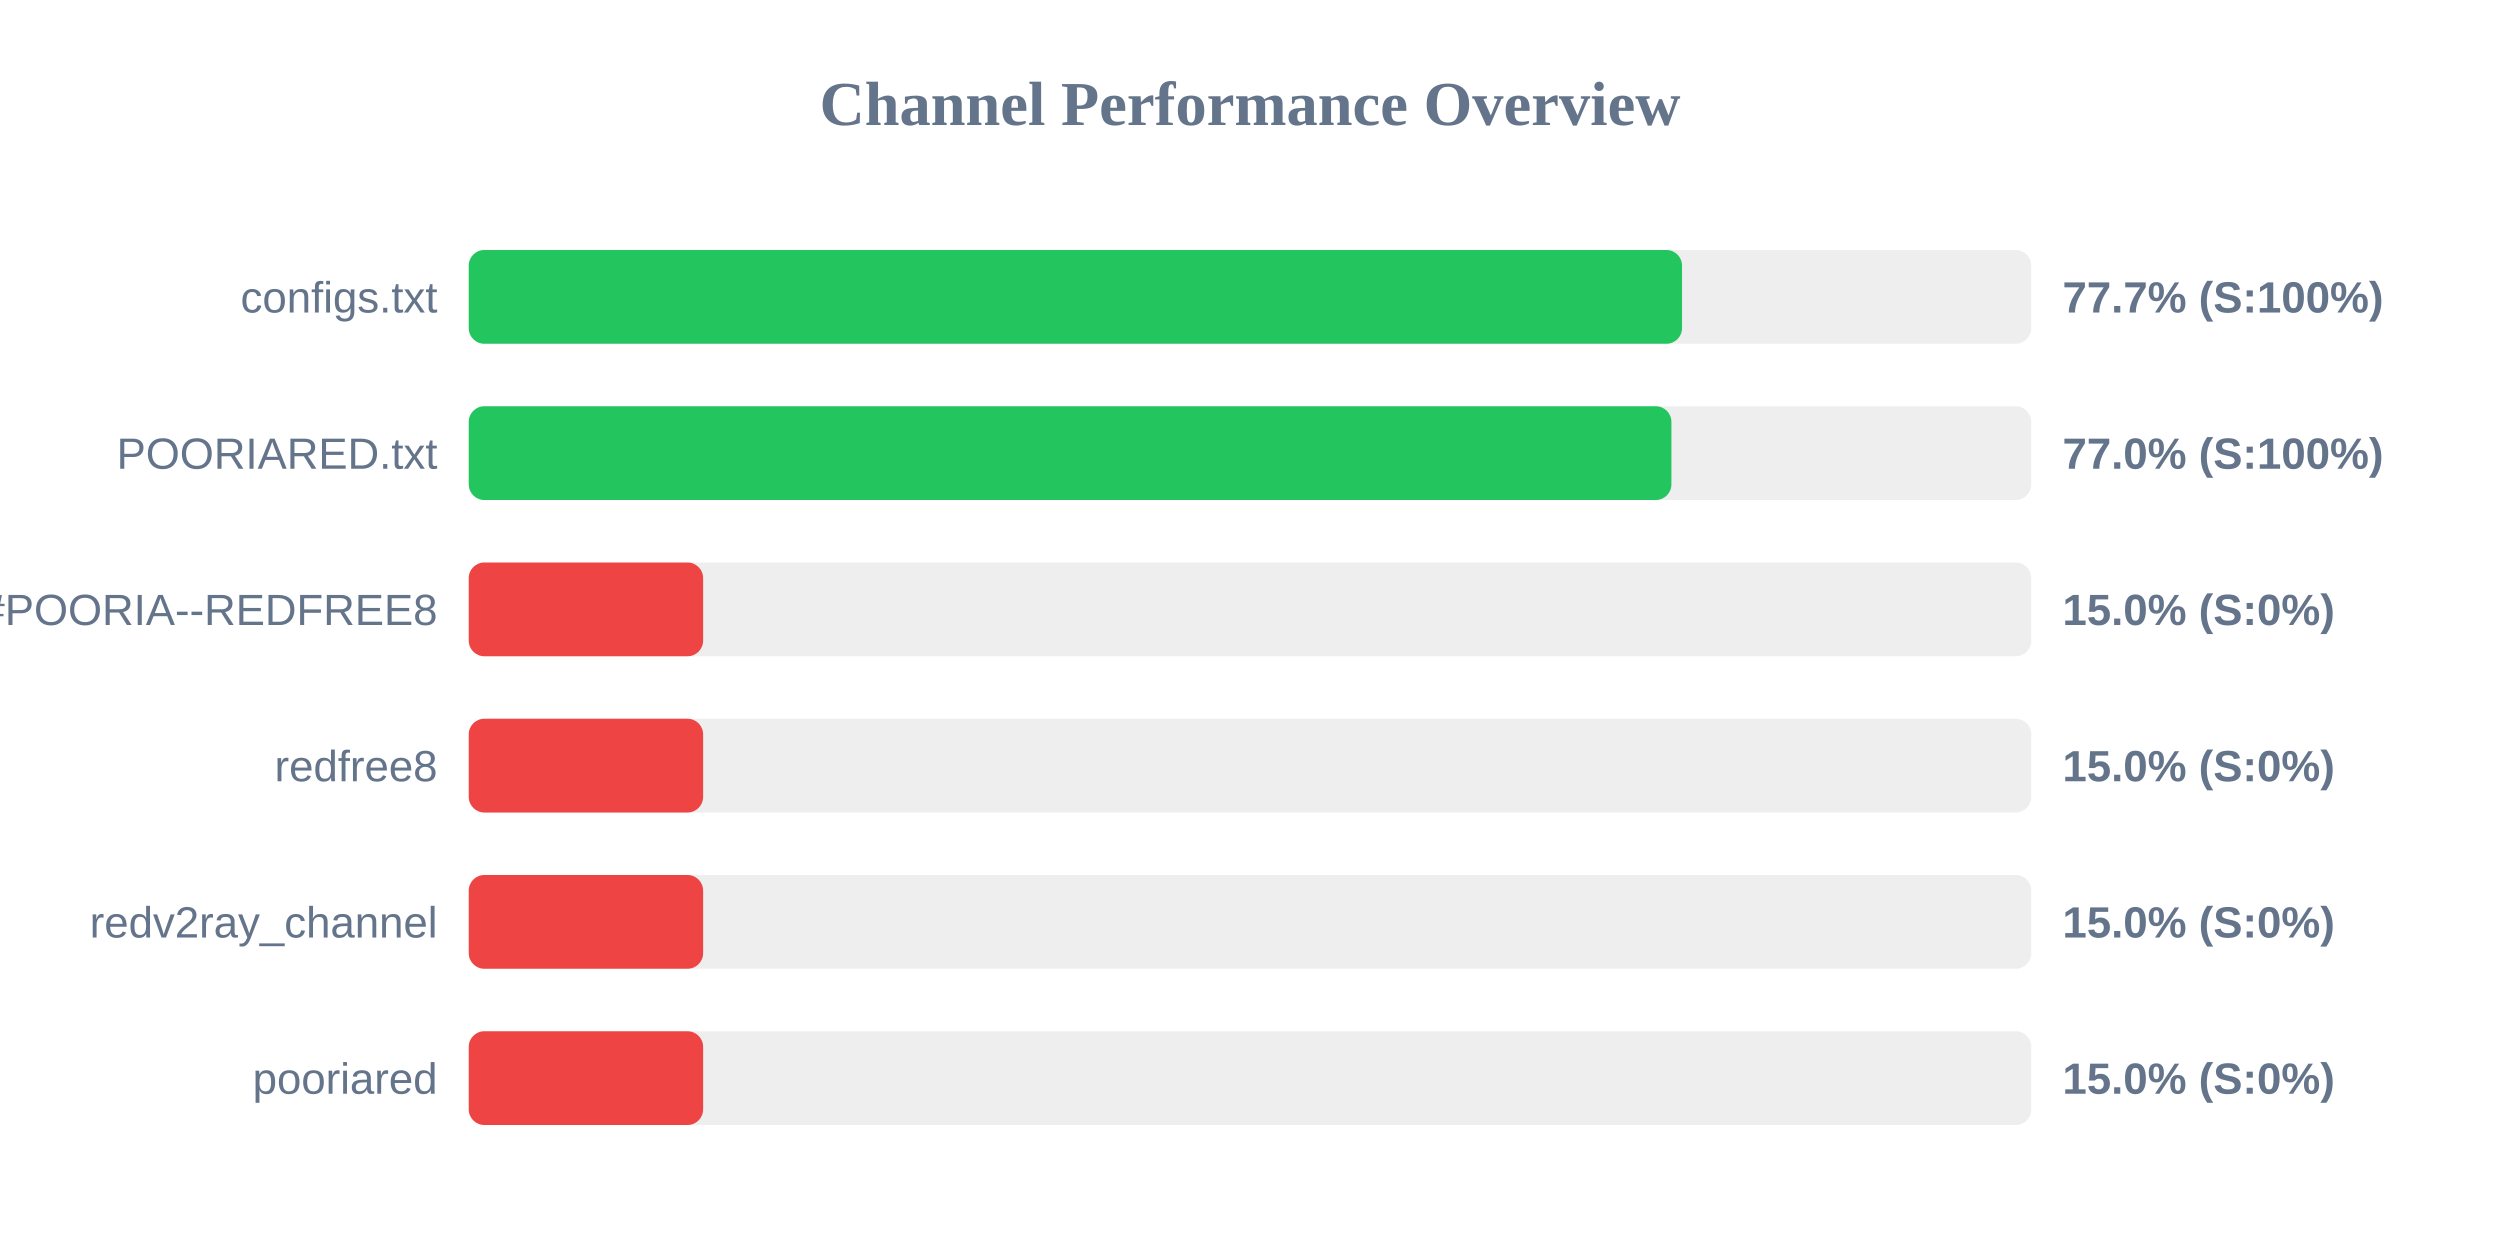
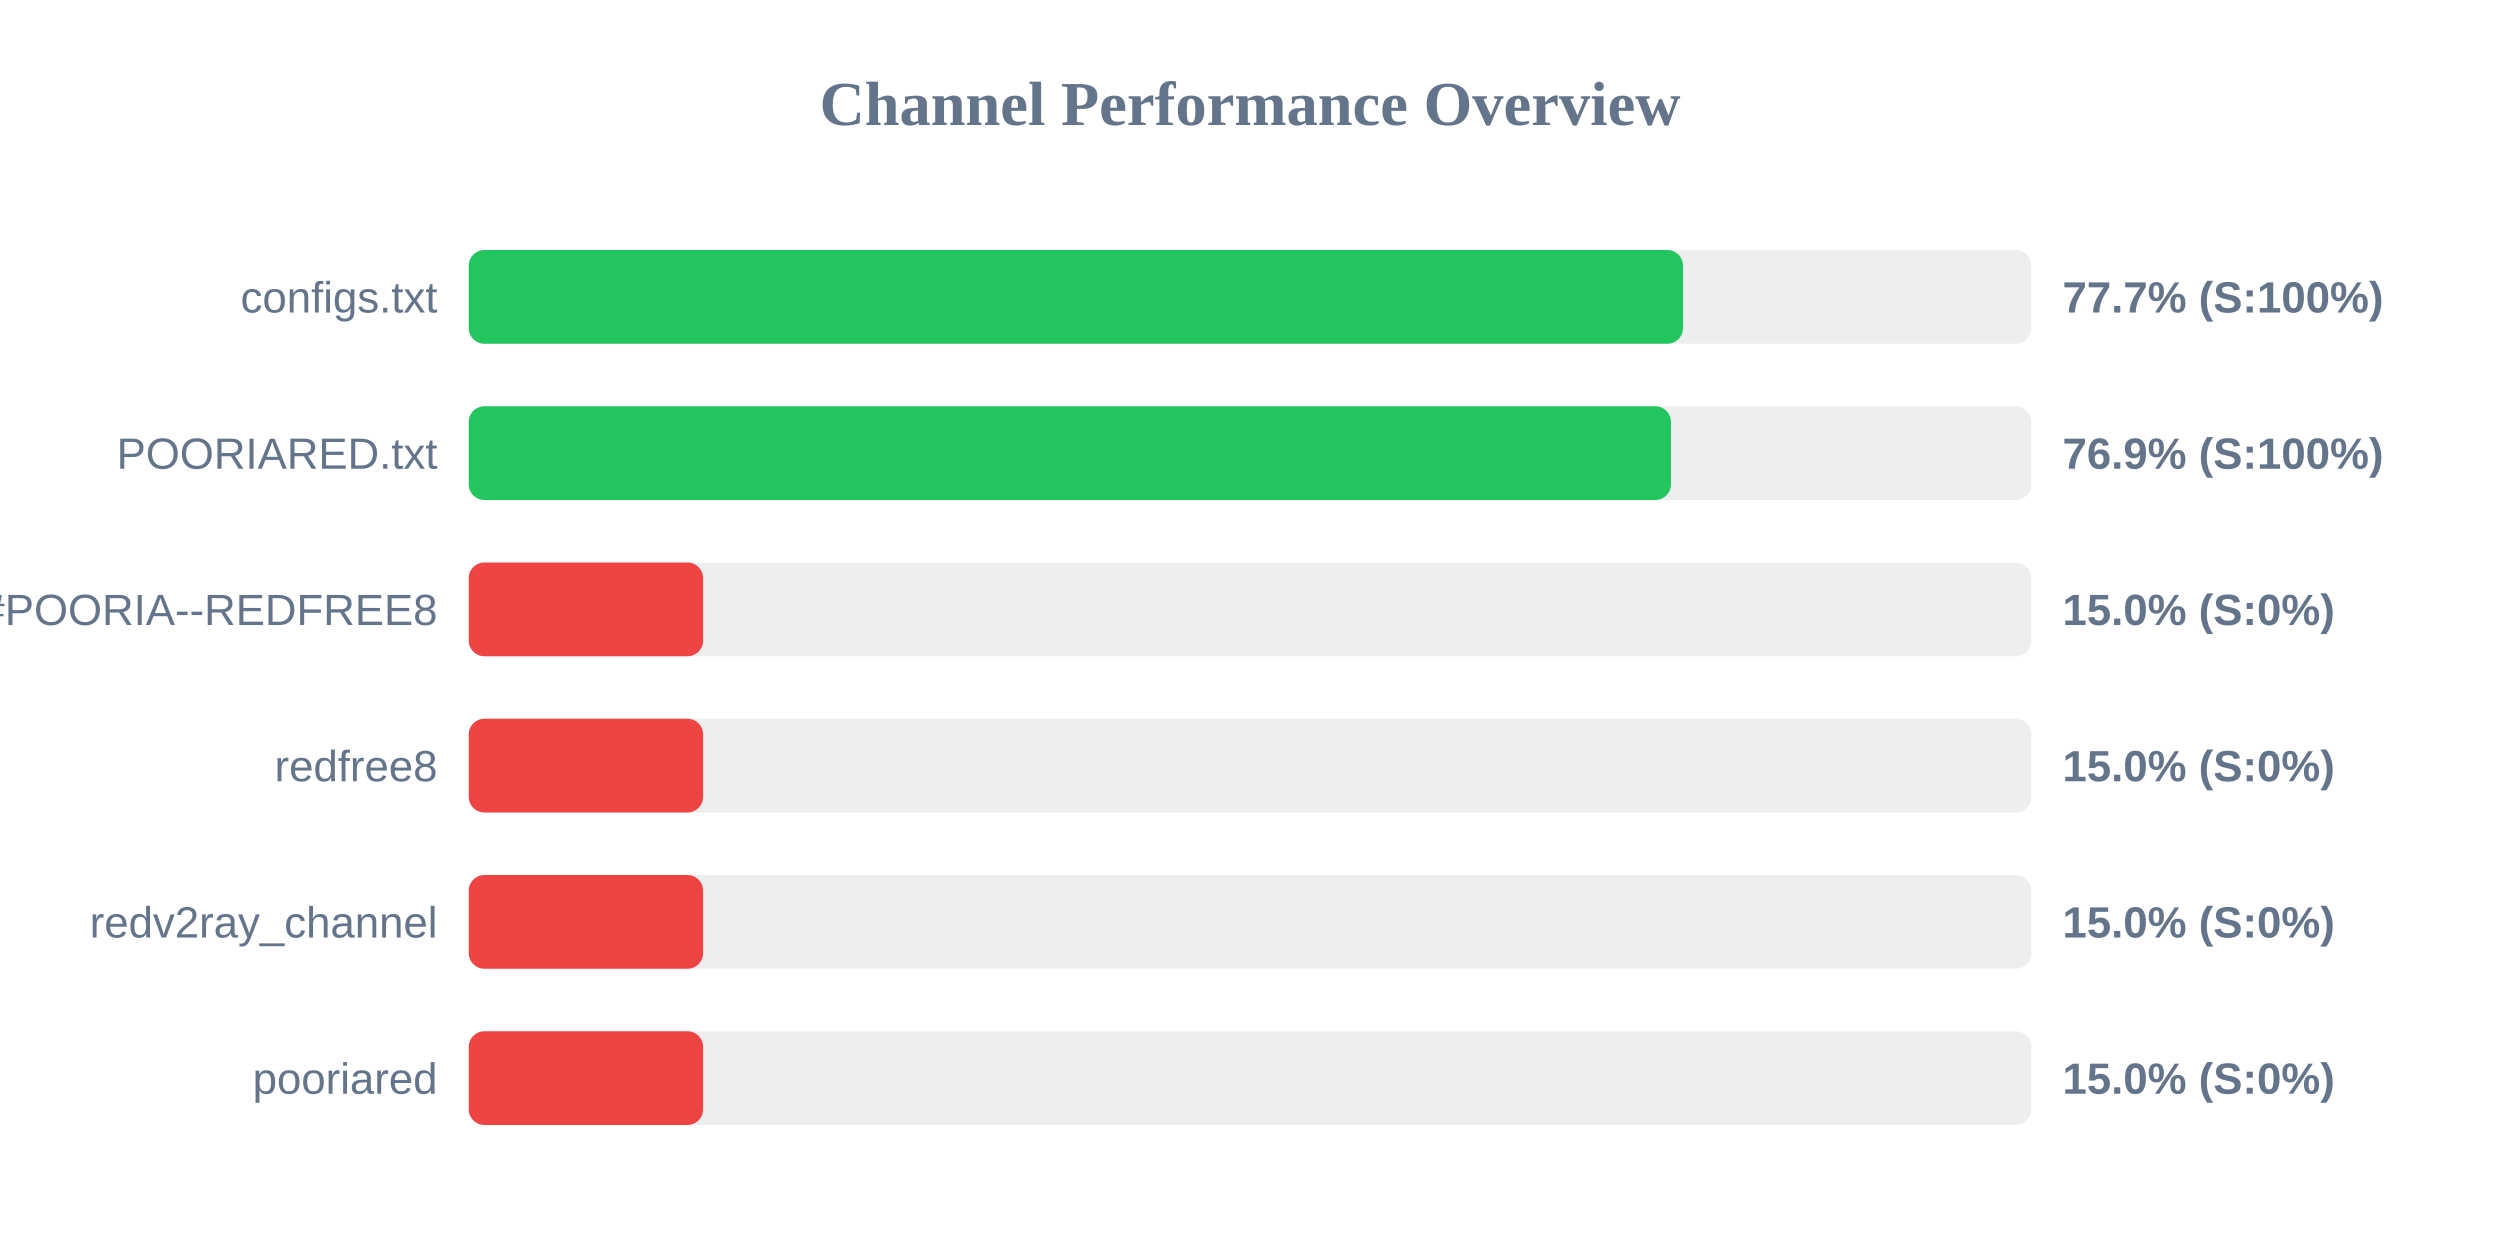
<svg xmlns="http://www.w3.org/2000/svg" width="800" height="400" version="1.1">
  <style>
        .row { font: 14px Arial; fill: #64748b; }
        .score { font: bold 14px Arial; fill: #64748b; }
    </style>
  <text x="400" y="40" text-anchor="middle" font-size="20px" font-weight="bold" fill="#64748b">Channel Performance Overview</text>
  <rect x="150" y="80" width="500" height="30" fill="#eee" rx="5" />
-   <rect x="150" y="80" width="388.25" height="30" fill="#22c55e" rx="5" />
+   <rect x="150" y="80" width="388.55" height="30" fill="#22c55e" rx="5" />
  <text x="140" y="100" text-anchor="end" class="row">configs.txt</text>
  <text x="660" y="100" text-anchor="start" class="score">77.7% (S:100%)</text>
  <rect x="150" y="130" width="500" height="30" fill="#eee" rx="5" />
-   <rect x="150" y="130" width="384.85" height="30" fill="#22c55e" rx="5" />
+   <rect x="150" y="130" width="384.7" height="30" fill="#22c55e" rx="5" />
  <text x="140" y="150" text-anchor="end" class="row">POORIARED.txt</text>
-   <text x="660" y="150" text-anchor="start" class="score">77.0% (S:100%)</text>
+   <text x="660" y="150" text-anchor="start" class="score">76.9% (S:100%)</text>
  <rect x="150" y="180" width="500" height="30" fill="#eee" rx="5" />
  <rect x="150" y="180" width="75.0" height="30" fill="#ef4444" rx="5" />
  <text x="140" y="200" text-anchor="end" class="row">POORIA--REDFREE8.txt#POORIA--REDFREE8</text>
  <text x="660" y="200" text-anchor="start" class="score">15.0% (S:0%)</text>
  <rect x="150" y="230" width="500" height="30" fill="#eee" rx="5" />
  <rect x="150" y="230" width="75.0" height="30" fill="#ef4444" rx="5" />
  <text x="140" y="250" text-anchor="end" class="row">redfree8</text>
  <text x="660" y="250" text-anchor="start" class="score">15.0% (S:0%)</text>
  <rect x="150" y="280" width="500" height="30" fill="#eee" rx="5" />
  <rect x="150" y="280" width="75.0" height="30" fill="#ef4444" rx="5" />
  <text x="140" y="300" text-anchor="end" class="row">redv2ray_channel</text>
  <text x="660" y="300" text-anchor="start" class="score">15.0% (S:0%)</text>
  <rect x="150" y="330" width="500" height="30" fill="#eee" rx="5" />
  <rect x="150" y="330" width="75.0" height="30" fill="#ef4444" rx="5" />
  <text x="140" y="350" text-anchor="end" class="row">pooriared</text>
  <text x="660" y="350" text-anchor="start" class="score">15.0% (S:0%)</text>
</svg>
